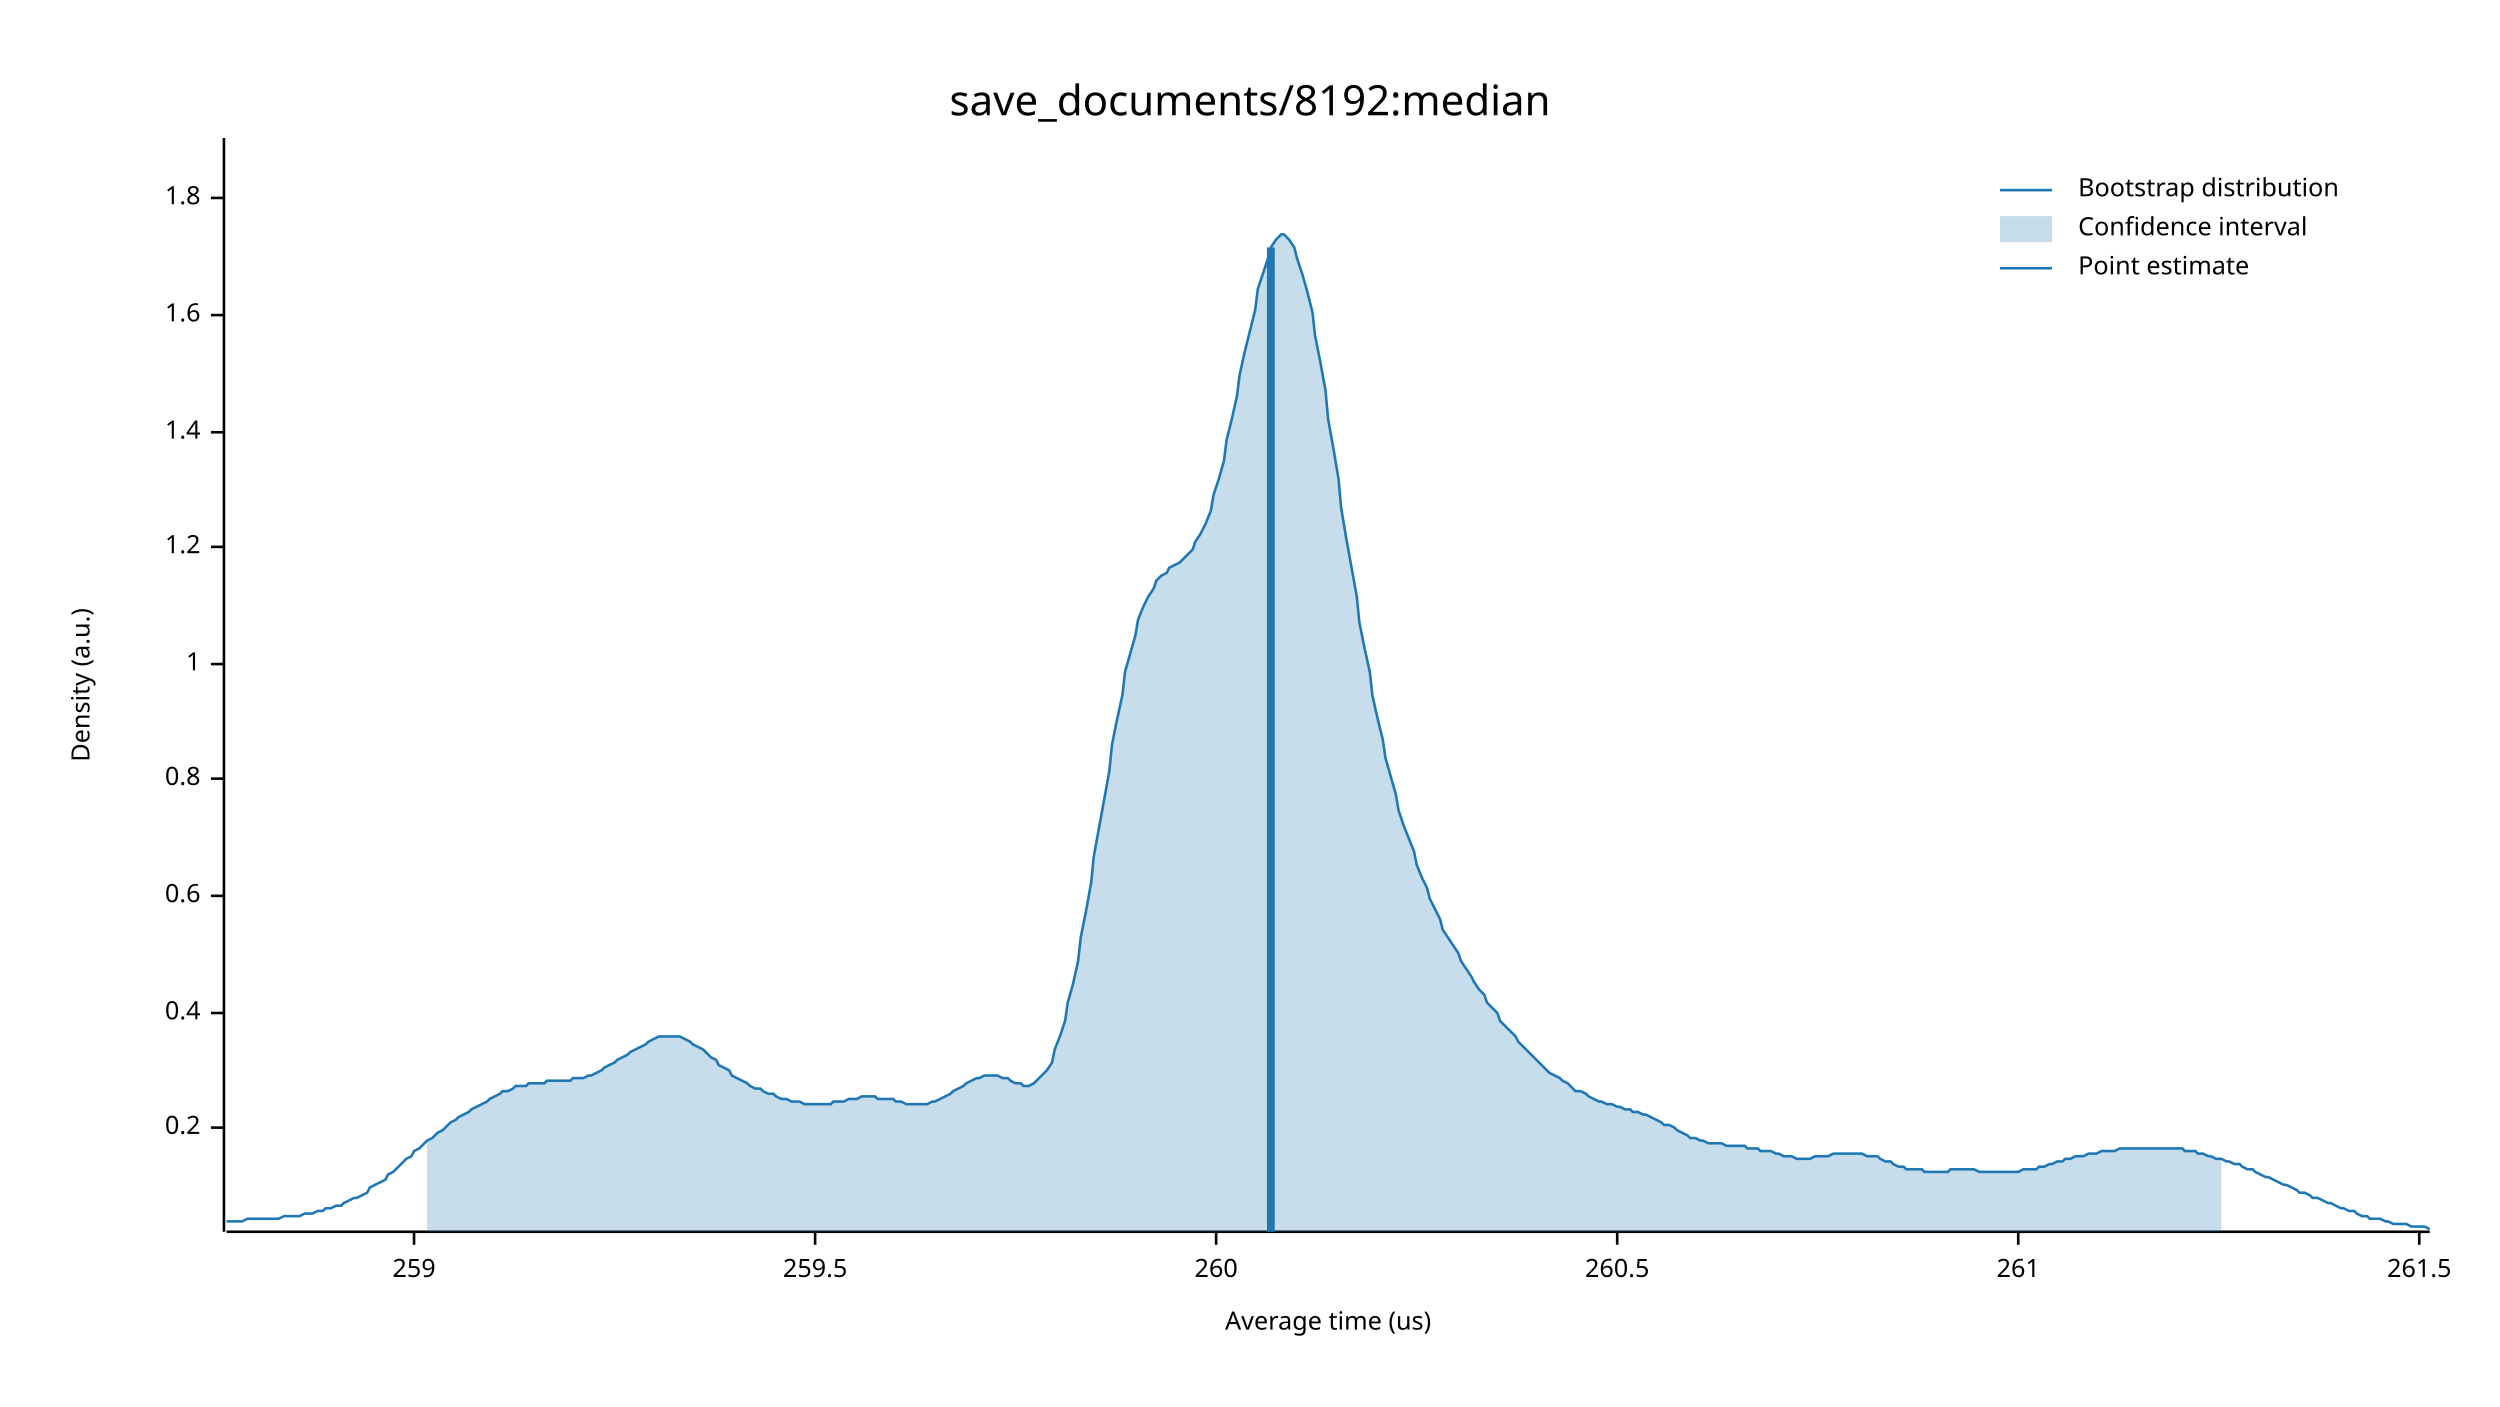
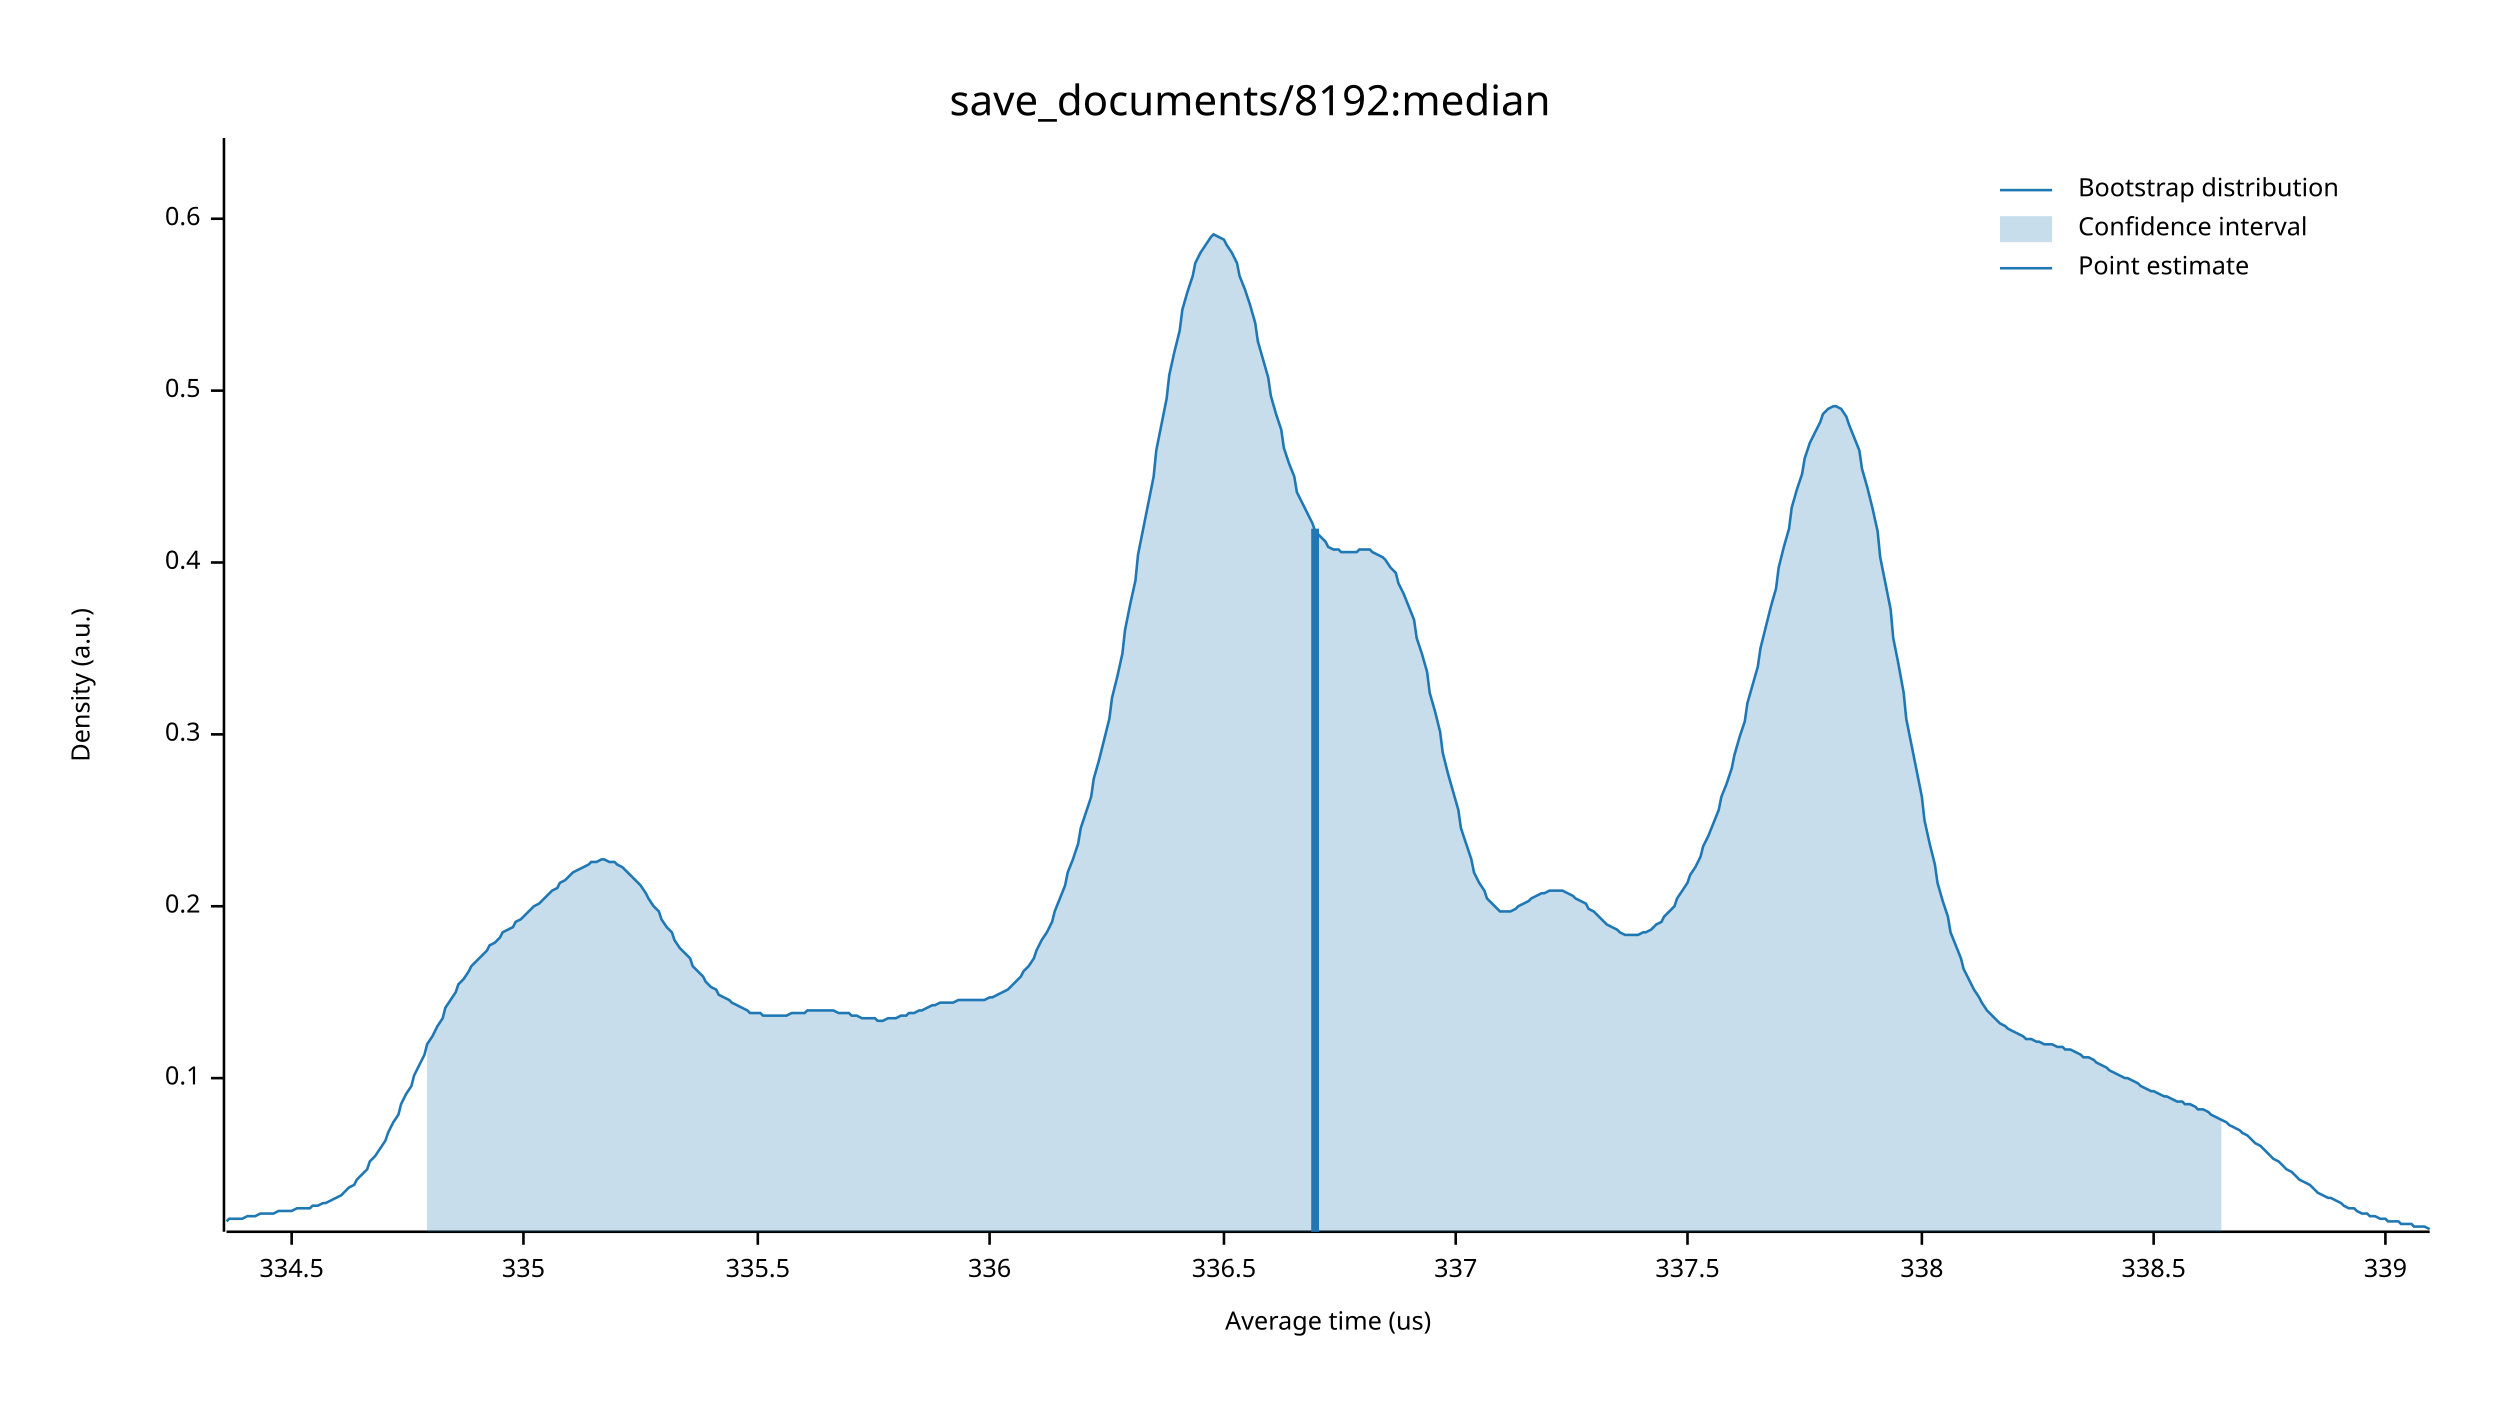
<svg xmlns="http://www.w3.org/2000/svg" width="960" height="540" viewBox="0 0 960 540">
  <text x="480" y="32" dy="0.76em" text-anchor="middle" font-family="sans-serif" font-size="16.129" opacity="1" fill="#000000">
save_documents/8192:median
</text>
  <text x="27" y="263" dy="0.76em" text-anchor="middle" font-family="sans-serif" font-size="9.677" opacity="1" fill="#000000" transform="rotate(270, 27, 263)">
Density (a.u.)
</text>
  <text x="510" y="513" dy="-0.5ex" text-anchor="middle" font-family="sans-serif" font-size="9.677" opacity="1" fill="#000000">
Average time (us)
</text>
  <polyline fill="none" opacity="1" stroke="#000000" stroke-width="1" points="86,53 86,473 " />
-   <text x="77" y="433" dy="0.5ex" text-anchor="end" font-family="sans-serif" font-size="9.677" opacity="1" fill="#000000">
+   <text x="77" y="414" dy="0.5ex" text-anchor="end" font-family="sans-serif" font-size="9.677" opacity="1" fill="#000000">
+ 0.1
+ </text>
+   <polyline fill="none" opacity="1" stroke="#000000" stroke-width="1" points="81,414 86,414 " />
+   <text x="77" y="348" dy="0.5ex" text-anchor="end" font-family="sans-serif" font-size="9.677" opacity="1" fill="#000000">
0.2
</text>
-   <polyline fill="none" opacity="1" stroke="#000000" stroke-width="1" points="81,433 86,433 " />
-   <text x="77" y="389" dy="0.5ex" text-anchor="end" font-family="sans-serif" font-size="9.677" opacity="1" fill="#000000">
+   <polyline fill="none" opacity="1" stroke="#000000" stroke-width="1" points="81,348 86,348 " />
+   <text x="77" y="282" dy="0.5ex" text-anchor="end" font-family="sans-serif" font-size="9.677" opacity="1" fill="#000000">
+ 0.3
+ </text>
+   <polyline fill="none" opacity="1" stroke="#000000" stroke-width="1" points="81,282 86,282 " />
+   <text x="77" y="216" dy="0.5ex" text-anchor="end" font-family="sans-serif" font-size="9.677" opacity="1" fill="#000000">
0.4
</text>
-   <polyline fill="none" opacity="1" stroke="#000000" stroke-width="1" points="81,389 86,389 " />
-   <text x="77" y="344" dy="0.5ex" text-anchor="end" font-family="sans-serif" font-size="9.677" opacity="1" fill="#000000">
+   <polyline fill="none" opacity="1" stroke="#000000" stroke-width="1" points="81,216 86,216 " />
+   <text x="77" y="150" dy="0.5ex" text-anchor="end" font-family="sans-serif" font-size="9.677" opacity="1" fill="#000000">
+ 0.5
+ </text>
+   <polyline fill="none" opacity="1" stroke="#000000" stroke-width="1" points="81,150 86,150 " />
+   <text x="77" y="84" dy="0.5ex" text-anchor="end" font-family="sans-serif" font-size="9.677" opacity="1" fill="#000000">
0.6
</text>
-   <polyline fill="none" opacity="1" stroke="#000000" stroke-width="1" points="81,344 86,344 " />
-   <text x="77" y="299" dy="0.5ex" text-anchor="end" font-family="sans-serif" font-size="9.677" opacity="1" fill="#000000">
- 0.8
+   <polyline fill="none" opacity="1" stroke="#000000" stroke-width="1" points="81,84 86,84 " />
+   <polyline fill="none" opacity="1" stroke="#000000" stroke-width="1" points="87,473 933,473 " />
+   <text x="112" y="483" dy="0.76em" text-anchor="middle" font-family="sans-serif" font-size="9.677" opacity="1" fill="#000000">
+ 334.5
</text>
-   <polyline fill="none" opacity="1" stroke="#000000" stroke-width="1" points="81,299 86,299 " />
-   <text x="77" y="255" dy="0.5ex" text-anchor="end" font-family="sans-serif" font-size="9.677" opacity="1" fill="#000000">
- 1
+   <polyline fill="none" opacity="1" stroke="#000000" stroke-width="1" points="112,473 112,478 " />
+   <text x="201" y="483" dy="0.76em" text-anchor="middle" font-family="sans-serif" font-size="9.677" opacity="1" fill="#000000">
+ 335
</text>
-   <polyline fill="none" opacity="1" stroke="#000000" stroke-width="1" points="81,255 86,255 " />
-   <text x="77" y="210" dy="0.5ex" text-anchor="end" font-family="sans-serif" font-size="9.677" opacity="1" fill="#000000">
- 1.2
+   <polyline fill="none" opacity="1" stroke="#000000" stroke-width="1" points="201,473 201,478 " />
+   <text x="291" y="483" dy="0.76em" text-anchor="middle" font-family="sans-serif" font-size="9.677" opacity="1" fill="#000000">
+ 335.5
</text>
-   <polyline fill="none" opacity="1" stroke="#000000" stroke-width="1" points="81,210 86,210 " />
-   <text x="77" y="166" dy="0.5ex" text-anchor="end" font-family="sans-serif" font-size="9.677" opacity="1" fill="#000000">
- 1.4
+   <polyline fill="none" opacity="1" stroke="#000000" stroke-width="1" points="291,473 291,478 " />
+   <text x="380" y="483" dy="0.76em" text-anchor="middle" font-family="sans-serif" font-size="9.677" opacity="1" fill="#000000">
+ 336
</text>
-   <polyline fill="none" opacity="1" stroke="#000000" stroke-width="1" points="81,166 86,166 " />
-   <text x="77" y="121" dy="0.5ex" text-anchor="end" font-family="sans-serif" font-size="9.677" opacity="1" fill="#000000">
- 1.6
+   <polyline fill="none" opacity="1" stroke="#000000" stroke-width="1" points="380,473 380,478 " />
+   <text x="470" y="483" dy="0.76em" text-anchor="middle" font-family="sans-serif" font-size="9.677" opacity="1" fill="#000000">
+ 336.5
</text>
-   <polyline fill="none" opacity="1" stroke="#000000" stroke-width="1" points="81,121 86,121 " />
-   <text x="77" y="76" dy="0.5ex" text-anchor="end" font-family="sans-serif" font-size="9.677" opacity="1" fill="#000000">
- 1.8
+   <polyline fill="none" opacity="1" stroke="#000000" stroke-width="1" points="470,473 470,478 " />
+   <text x="559" y="483" dy="0.76em" text-anchor="middle" font-family="sans-serif" font-size="9.677" opacity="1" fill="#000000">
+ 337
</text>
-   <polyline fill="none" opacity="1" stroke="#000000" stroke-width="1" points="81,76 86,76 " />
-   <polyline fill="none" opacity="1" stroke="#000000" stroke-width="1" points="87,473 933,473 " />
-   <text x="159" y="483" dy="0.76em" text-anchor="middle" font-family="sans-serif" font-size="9.677" opacity="1" fill="#000000">
- 259
+   <polyline fill="none" opacity="1" stroke="#000000" stroke-width="1" points="559,473 559,478 " />
+   <text x="648" y="483" dy="0.76em" text-anchor="middle" font-family="sans-serif" font-size="9.677" opacity="1" fill="#000000">
+ 337.5
</text>
-   <polyline fill="none" opacity="1" stroke="#000000" stroke-width="1" points="159,473 159,478 " />
-   <text x="313" y="483" dy="0.76em" text-anchor="middle" font-family="sans-serif" font-size="9.677" opacity="1" fill="#000000">
- 259.5
+   <polyline fill="none" opacity="1" stroke="#000000" stroke-width="1" points="648,473 648,478 " />
+   <text x="738" y="483" dy="0.76em" text-anchor="middle" font-family="sans-serif" font-size="9.677" opacity="1" fill="#000000">
+ 338
</text>
-   <polyline fill="none" opacity="1" stroke="#000000" stroke-width="1" points="313,473 313,478 " />
-   <text x="467" y="483" dy="0.76em" text-anchor="middle" font-family="sans-serif" font-size="9.677" opacity="1" fill="#000000">
- 260
+   <polyline fill="none" opacity="1" stroke="#000000" stroke-width="1" points="738,473 738,478 " />
+   <text x="827" y="483" dy="0.76em" text-anchor="middle" font-family="sans-serif" font-size="9.677" opacity="1" fill="#000000">
+ 338.5
</text>
-   <polyline fill="none" opacity="1" stroke="#000000" stroke-width="1" points="467,473 467,478 " />
-   <text x="621" y="483" dy="0.76em" text-anchor="middle" font-family="sans-serif" font-size="9.677" opacity="1" fill="#000000">
- 260.5
+   <polyline fill="none" opacity="1" stroke="#000000" stroke-width="1" points="827,473 827,478 " />
+   <text x="916" y="483" dy="0.76em" text-anchor="middle" font-family="sans-serif" font-size="9.677" opacity="1" fill="#000000">
+ 339
</text>
-   <polyline fill="none" opacity="1" stroke="#000000" stroke-width="1" points="621,473 621,478 " />
-   <text x="775" y="483" dy="0.76em" text-anchor="middle" font-family="sans-serif" font-size="9.677" opacity="1" fill="#000000">
- 261
- </text>
-   <polyline fill="none" opacity="1" stroke="#000000" stroke-width="1" points="775,473 775,478 " />
-   <text x="929" y="483" dy="0.76em" text-anchor="middle" font-family="sans-serif" font-size="9.677" opacity="1" fill="#000000">
- 261.5
- </text>
-   <polyline fill="none" opacity="1" stroke="#000000" stroke-width="1" points="929,473 929,478 " />
-   <polyline fill="none" opacity="1" stroke="#1F78B4" stroke-width="1" points="87,469 88,469 90,469 92,469 93,469 95,468 97,468 98,468 100,468 102,468 103,468 105,468 107,468 109,467 110,467 112,467 114,467 115,467 117,466 119,466 120,466 122,465 124,465 125,464 127,464 129,463 131,463 132,462 134,461 136,460 137,460 139,459 141,458 142,456 144,455 146,454 148,453 149,451 151,450 153,448 154,447 156,445 158,444 159,442 161,441 163,439 164,438 166,437 168,435 170,434 171,433 173,431 175,430 176,429 178,428 180,427 181,426 183,425 185,424 187,423 188,422 190,421 192,420 193,419 195,419 197,418 198,417 200,417 202,417 203,416 205,416 207,416 209,416 210,415 212,415 214,415 215,415 217,415 219,415 220,414 222,414 224,414 226,413 227,413 229,412 231,411 232,410 234,409 236,408 237,407 239,406 241,405 242,404 244,403 246,402 248,401 249,400 251,399 253,398 254,398 256,398 258,398 259,398 261,398 263,399 265,400 266,401 268,402 270,403 271,404 273,406 275,407 276,409 278,410 280,411 281,413 283,414 285,415 287,416 288,417 290,418 292,418 293,419 295,420 297,420 298,421 300,422 302,422 304,423 305,423 307,423 309,424 310,424 312,424 314,424 315,424 317,424 319,424 320,423 322,423 324,423 326,422 327,422 329,422 331,421 332,421 334,421 336,421 337,422 339,422 341,422 343,422 344,423 346,423 348,424 349,424 351,424 353,424 354,424 356,424 358,423 359,423 361,422 363,421 365,420 366,419 368,418 370,417 371,416 373,415 375,414 376,414 378,413 380,413 381,413 383,413 385,414 387,414 388,415 390,416 392,416 393,417 395,417 397,416 398,415 400,413 402,411 404,408 405,403 407,398 409,392 410,385 412,378 414,369 415,360 417,350 419,339 420,329 422,318 424,307 426,296 427,286 429,276 431,267 432,258 434,251 436,244 437,238 439,233 441,229 443,226 444,223 446,221 448,220 449,218 451,217 453,216 454,215 456,213 458,211 459,208 461,205 463,201 465,196 466,190 468,184 470,177 471,169 473,161 475,152 476,144 478,135 480,127 482,119 483,111 485,105 487,99 488,95 490,92 492,90 493,90 495,92 497,95 498,99 500,105 502,112 504,120 505,129 507,139 509,150 510,161 512,172 514,184 515,195 517,207 519,218 521,229 522,239 524,249 526,258 527,267 529,276 531,284 532,291 534,298 536,305 537,311 539,317 541,322 543,327 544,332 546,337 548,341 549,345 551,349 553,353 554,357 556,360 558,363 560,366 561,369 563,372 565,375 566,377 568,380 570,382 571,385 573,387 575,389 576,392 578,394 580,396 582,398 583,400 585,402 587,404 588,405 590,407 592,409 593,410 595,412 597,413 599,414 600,415 602,416 604,418 605,419 607,419 609,420 610,421 612,422 614,423 615,423 617,424 619,424 621,425 622,425 624,426 626,426 627,427 629,427 631,428 632,428 634,429 636,430 638,431 639,432 641,432 643,433 644,434 646,435 648,436 649,437 651,437 653,438 654,438 656,439 658,439 660,439 661,439 663,440 665,440 666,440 668,440 670,440 671,441 673,441 675,441 676,442 678,442 680,442 682,443 683,443 685,444 687,444 688,444 690,445 692,445 693,445 695,445 697,444 699,444 700,444 702,444 704,443 705,443 707,443 709,443 710,443 712,443 714,443 715,443 717,444 719,444 721,444 722,445 724,446 726,446 727,447 729,448 731,448 732,449 734,449 736,449 738,449 739,450 741,450 743,450 744,450 746,450 748,450 749,449 751,449 753,449 754,449 756,449 758,449 760,450 761,450 763,450 765,450 766,450 768,450 770,450 771,450 773,450 775,450 777,449 778,449 780,449 782,449 783,448 785,448 787,447 788,447 790,446 792,446 793,445 795,445 797,444 799,444 800,444 802,443 804,443 805,443 807,442 809,442 810,442 812,442 814,441 816,441 817,441 819,441 821,441 822,441 824,441 826,441 827,441 829,441 831,441 832,441 834,441 836,441 838,441 839,442 841,442 843,442 844,443 846,443 848,444 849,444 851,445 853,445 855,446 856,446 858,447 860,447 861,448 863,449 865,449 866,450 868,451 870,452 871,452 873,453 875,454 877,455 878,455 880,456 882,457 883,458 885,458 887,459 888,460 890,460 892,461 894,462 895,462 897,463 899,464 900,464 902,465 904,465 905,466 907,467 909,467 910,468 912,468 914,468 916,469 917,469 919,470 921,470 922,470 924,470 926,471 927,471 929,471 931,471 933,472 " />
-   <polygon opacity="0.25" fill="#1F78B4" points="164,438 166,437 168,435 170,434 171,433 173,431 175,430 176,429 178,428 180,427 181,426 183,425 185,424 187,423 188,422 190,421 192,420 193,419 195,419 197,418 198,417 200,417 202,417 203,416 205,416 207,416 209,416 210,415 212,415 214,415 215,415 217,415 219,415 220,414 222,414 224,414 226,413 227,413 229,412 231,411 232,410 234,409 236,408 237,407 239,406 241,405 242,404 244,403 246,402 248,401 249,400 251,399 253,398 254,398 256,398 258,398 259,398 261,398 263,399 265,400 266,401 268,402 270,403 271,404 273,406 275,407 276,409 278,410 280,411 281,413 283,414 285,415 287,416 288,417 290,418 292,418 293,419 295,420 297,420 298,421 300,422 302,422 304,423 305,423 307,423 309,424 310,424 312,424 314,424 315,424 317,424 319,424 320,423 322,423 324,423 326,422 327,422 329,422 331,421 332,421 334,421 336,421 337,422 339,422 341,422 343,422 344,423 346,423 348,424 349,424 351,424 353,424 354,424 356,424 358,423 359,423 361,422 363,421 365,420 366,419 368,418 370,417 371,416 373,415 375,414 376,414 378,413 380,413 381,413 383,413 385,414 387,414 388,415 390,416 392,416 393,417 395,417 397,416 398,415 400,413 402,411 404,408 405,403 407,398 409,392 410,385 412,378 414,369 415,360 417,350 419,339 420,329 422,318 424,307 426,296 427,286 429,276 431,267 432,258 434,251 436,244 437,238 439,233 441,229 443,226 444,223 446,221 448,220 449,218 451,217 453,216 454,215 456,213 458,211 459,208 461,205 463,201 465,196 466,190 468,184 470,177 471,169 473,161 475,152 476,144 478,135 480,127 482,119 483,111 485,105 487,99 488,95 490,92 492,90 493,90 495,92 497,95 498,99 500,105 502,112 504,120 505,129 507,139 509,150 510,161 512,172 514,184 515,195 517,207 519,218 521,229 522,239 524,249 526,258 527,267 529,276 531,284 532,291 534,298 536,305 537,311 539,317 541,322 543,327 544,332 546,337 548,341 549,345 551,349 553,353 554,357 556,360 558,363 560,366 561,369 563,372 565,375 566,377 568,380 570,382 571,385 573,387 575,389 576,392 578,394 580,396 582,398 583,400 585,402 587,404 588,405 590,407 592,409 593,410 595,412 597,413 599,414 600,415 602,416 604,418 605,419 607,419 609,420 610,421 612,422 614,423 615,423 617,424 619,424 621,425 622,425 624,426 626,426 627,427 629,427 631,428 632,428 634,429 636,430 638,431 639,432 641,432 643,433 644,434 646,435 648,436 649,437 651,437 653,438 654,438 656,439 658,439 660,439 661,439 663,440 665,440 666,440 668,440 670,440 671,441 673,441 675,441 676,442 678,442 680,442 682,443 683,443 685,444 687,444 688,444 690,445 692,445 693,445 695,445 697,444 699,444 700,444 702,444 704,443 705,443 707,443 709,443 710,443 712,443 714,443 715,443 717,444 719,444 721,444 722,445 724,446 726,446 727,447 729,448 731,448 732,449 734,449 736,449 738,449 739,450 741,450 743,450 744,450 746,450 748,450 749,449 751,449 753,449 754,449 756,449 758,449 760,450 761,450 763,450 765,450 766,450 768,450 770,450 771,450 773,450 775,450 777,449 778,449 780,449 782,449 783,448 785,448 787,447 788,447 790,446 792,446 793,445 795,445 797,444 799,444 800,444 802,443 804,443 805,443 807,442 809,442 810,442 812,442 814,441 816,441 817,441 819,441 821,441 822,441 824,441 826,441 827,441 829,441 831,441 832,441 834,441 836,441 838,441 839,442 841,442 843,442 844,443 846,443 848,444 849,444 851,445 853,445 853,473 164,473 " />
-   <polyline fill="none" opacity="1" stroke="#1F78B4" stroke-width="3" points="488,473 488,95 " />
+   <polyline fill="none" opacity="1" stroke="#000000" stroke-width="1" points="916,473 916,478 " />
+   <polyline fill="none" opacity="1" stroke="#1F78B4" stroke-width="1" points="87,469 88,468 90,468 92,468 93,468 95,467 97,467 98,467 100,466 102,466 103,466 105,466 107,465 109,465 110,465 112,465 114,464 115,464 117,464 119,464 120,463 122,463 124,462 125,462 127,461 129,460 131,459 132,458 134,456 136,455 137,453 139,451 141,449 142,446 144,444 146,441 148,438 149,435 151,431 153,428 154,424 156,420 158,417 159,413 161,409 163,405 164,401 166,398 168,394 170,391 171,387 173,384 175,381 176,378 178,376 180,373 181,371 183,369 185,367 187,365 188,363 190,362 192,360 193,358 195,357 197,356 198,354 200,353 202,351 203,350 205,348 207,347 209,345 210,344 212,342 214,341 215,339 217,338 219,336 220,335 222,334 224,333 226,332 227,331 229,331 231,330 232,330 234,331 236,331 237,332 239,333 241,335 242,336 244,338 246,340 248,343 249,345 251,348 253,350 254,353 256,356 258,358 259,361 261,364 263,366 265,368 266,371 268,373 270,375 271,377 273,379 275,380 276,382 278,383 280,384 281,385 283,386 285,387 287,388 288,389 290,389 292,389 293,390 295,390 297,390 298,390 300,390 302,390 304,389 305,389 307,389 309,389 310,388 312,388 314,388 315,388 317,388 319,388 320,388 322,389 324,389 326,389 327,390 329,390 331,391 332,391 334,391 336,391 337,392 339,392 341,391 343,391 344,391 346,390 348,390 349,389 351,389 353,388 354,388 356,387 358,386 359,386 361,385 363,385 365,385 366,385 368,384 370,384 371,384 373,384 375,384 376,384 378,384 380,383 381,383 383,382 385,381 387,380 388,379 390,377 392,375 393,373 395,371 397,368 398,365 400,361 402,358 404,354 405,350 407,345 409,340 410,335 412,330 414,324 415,318 417,312 419,306 420,299 422,292 424,284 426,276 427,268 429,260 431,251 432,242 434,232 436,223 437,213 439,203 441,193 443,183 444,173 446,163 448,153 449,144 451,135 453,127 454,119 456,112 458,106 459,101 461,97 463,94 465,91 466,90 468,91 470,92 471,94 473,97 475,101 476,106 478,111 480,117 482,124 483,131 485,138 487,145 488,152 490,159 492,165 493,172 495,178 497,183 498,189 500,193 502,197 504,201 505,204 507,206 509,208 510,210 512,211 514,211 515,212 517,212 519,212 521,212 522,211 524,211 526,211 527,212 529,213 531,214 532,215 534,218 536,220 537,224 539,228 541,233 543,238 544,245 546,251 548,258 549,266 551,273 553,281 554,289 556,297 558,304 560,311 561,318 563,324 565,330 566,335 568,339 570,342 571,345 573,347 575,349 576,350 578,350 580,350 582,349 583,348 585,347 587,346 588,345 590,344 592,343 593,343 595,342 597,342 599,342 600,342 602,343 604,344 605,345 607,346 609,347 610,349 612,350 614,352 615,353 617,355 619,356 621,357 622,358 624,359 626,359 627,359 629,359 631,358 632,358 634,357 636,355 638,354 639,352 641,350 643,348 644,345 646,342 648,339 649,336 651,333 653,329 654,325 656,321 658,316 660,311 661,306 663,301 665,295 666,290 668,283 670,277 671,270 673,263 675,256 676,249 678,241 680,233 682,226 683,218 685,210 687,203 688,195 690,188 692,182 693,176 695,170 697,166 699,162 700,159 702,157 704,156 705,156 707,157 709,160 710,163 712,168 714,173 715,180 717,187 719,195 721,204 722,214 724,224 726,234 727,245 729,255 731,266 732,276 734,286 736,296 738,306 739,315 741,324 743,332 744,339 746,346 748,352 749,358 751,363 753,368 754,372 756,376 758,380 760,383 761,385 763,388 765,390 766,391 768,393 770,394 771,395 773,396 775,397 777,398 778,399 780,399 782,400 783,400 785,401 787,401 788,401 790,402 792,402 793,403 795,403 797,404 799,405 800,406 802,406 804,407 805,408 807,409 809,410 810,411 812,412 814,413 816,414 817,414 819,415 821,416 822,417 824,418 826,419 827,419 829,420 831,421 832,421 834,422 836,423 838,423 839,424 841,424 843,425 844,426 846,426 848,427 849,428 851,429 853,430 855,431 856,432 858,433 860,434 861,435 863,436 865,438 866,439 868,440 870,442 871,443 873,445 875,446 877,448 878,449 880,450 882,452 883,453 885,454 887,455 888,456 890,458 892,459 894,460 895,460 897,461 899,462 900,463 902,464 904,464 905,465 907,466 909,466 910,467 912,467 914,468 916,468 917,469 919,469 921,469 922,470 924,470 926,470 927,471 929,471 931,471 933,472 " />
+   <polygon opacity="0.25" fill="#1F78B4" points="164,401 166,398 168,394 170,391 171,387 173,384 175,381 176,378 178,376 180,373 181,371 183,369 185,367 187,365 188,363 190,362 192,360 193,358 195,357 197,356 198,354 200,353 202,351 203,350 205,348 207,347 209,345 210,344 212,342 214,341 215,339 217,338 219,336 220,335 222,334 224,333 226,332 227,331 229,331 231,330 232,330 234,331 236,331 237,332 239,333 241,335 242,336 244,338 246,340 248,343 249,345 251,348 253,350 254,353 256,356 258,358 259,361 261,364 263,366 265,368 266,371 268,373 270,375 271,377 273,379 275,380 276,382 278,383 280,384 281,385 283,386 285,387 287,388 288,389 290,389 292,389 293,390 295,390 297,390 298,390 300,390 302,390 304,389 305,389 307,389 309,389 310,388 312,388 314,388 315,388 317,388 319,388 320,388 322,389 324,389 326,389 327,390 329,390 331,391 332,391 334,391 336,391 337,392 339,392 341,391 343,391 344,391 346,390 348,390 349,389 351,389 353,388 354,388 356,387 358,386 359,386 361,385 363,385 365,385 366,385 368,384 370,384 371,384 373,384 375,384 376,384 378,384 380,383 381,383 383,382 385,381 387,380 388,379 390,377 392,375 393,373 395,371 397,368 398,365 400,361 402,358 404,354 405,350 407,345 409,340 410,335 412,330 414,324 415,318 417,312 419,306 420,299 422,292 424,284 426,276 427,268 429,260 431,251 432,242 434,232 436,223 437,213 439,203 441,193 443,183 444,173 446,163 448,153 449,144 451,135 453,127 454,119 456,112 458,106 459,101 461,97 463,94 465,91 466,90 468,91 470,92 471,94 473,97 475,101 476,106 478,111 480,117 482,124 483,131 485,138 487,145 488,152 490,159 492,165 493,172 495,178 497,183 498,189 500,193 502,197 504,201 505,204 507,206 509,208 510,210 512,211 514,211 515,212 517,212 519,212 521,212 522,211 524,211 526,211 527,212 529,213 531,214 532,215 534,218 536,220 537,224 539,228 541,233 543,238 544,245 546,251 548,258 549,266 551,273 553,281 554,289 556,297 558,304 560,311 561,318 563,324 565,330 566,335 568,339 570,342 571,345 573,347 575,349 576,350 578,350 580,350 582,349 583,348 585,347 587,346 588,345 590,344 592,343 593,343 595,342 597,342 599,342 600,342 602,343 604,344 605,345 607,346 609,347 610,349 612,350 614,352 615,353 617,355 619,356 621,357 622,358 624,359 626,359 627,359 629,359 631,358 632,358 634,357 636,355 638,354 639,352 641,350 643,348 644,345 646,342 648,339 649,336 651,333 653,329 654,325 656,321 658,316 660,311 661,306 663,301 665,295 666,290 668,283 670,277 671,270 673,263 675,256 676,249 678,241 680,233 682,226 683,218 685,210 687,203 688,195 690,188 692,182 693,176 695,170 697,166 699,162 700,159 702,157 704,156 705,156 707,157 709,160 710,163 712,168 714,173 715,180 717,187 719,195 721,204 722,214 724,224 726,234 727,245 729,255 731,266 732,276 734,286 736,296 738,306 739,315 741,324 743,332 744,339 746,346 748,352 749,358 751,363 753,368 754,372 756,376 758,380 760,383 761,385 763,388 765,390 766,391 768,393 770,394 771,395 773,396 775,397 777,398 778,399 780,399 782,400 783,400 785,401 787,401 788,401 790,402 792,402 793,403 795,403 797,404 799,405 800,406 802,406 804,407 805,408 807,409 809,410 810,411 812,412 814,413 816,414 817,414 819,415 821,416 822,417 824,418 826,419 827,419 829,420 831,421 832,421 834,422 836,423 838,423 839,424 841,424 843,425 844,426 846,426 848,427 849,428 851,429 853,430 853,473 164,473 " />
+   <polyline fill="none" opacity="1" stroke="#1F78B4" stroke-width="3" points="505,473 505,203 " />
  <text x="798" y="68" dy="0.76em" text-anchor="start" font-family="sans-serif" font-size="9.677" opacity="1" fill="#000000">
Bootstrap distribution
</text>
  <text x="798" y="83" dy="0.76em" text-anchor="start" font-family="sans-serif" font-size="9.677" opacity="1" fill="#000000">
Confidence interval
</text>
  <text x="798" y="98" dy="0.76em" text-anchor="start" font-family="sans-serif" font-size="9.677" opacity="1" fill="#000000">
Point estimate
</text>
  <polyline fill="none" opacity="1" stroke="#1F78B4" stroke-width="1" points="768,73 788,73 " />
  <rect x="768" y="83" width="20" height="10" opacity="0.25" fill="#1F78B4" stroke="none" />
  <polyline fill="none" opacity="1" stroke="#1F78B4" stroke-width="1" points="768,103 788,103 " />
</svg>
